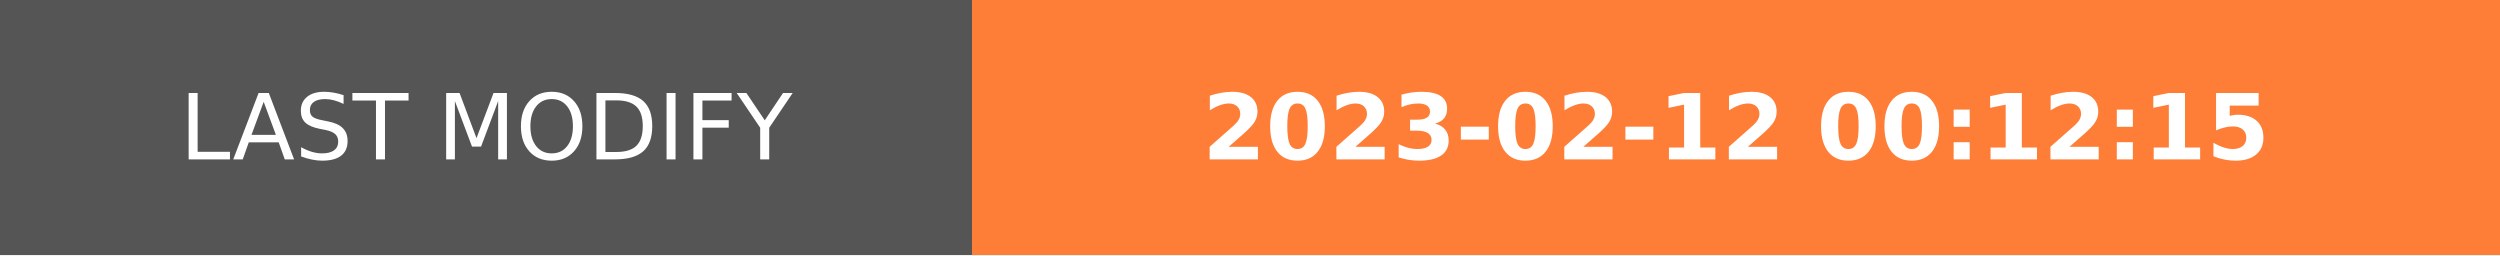
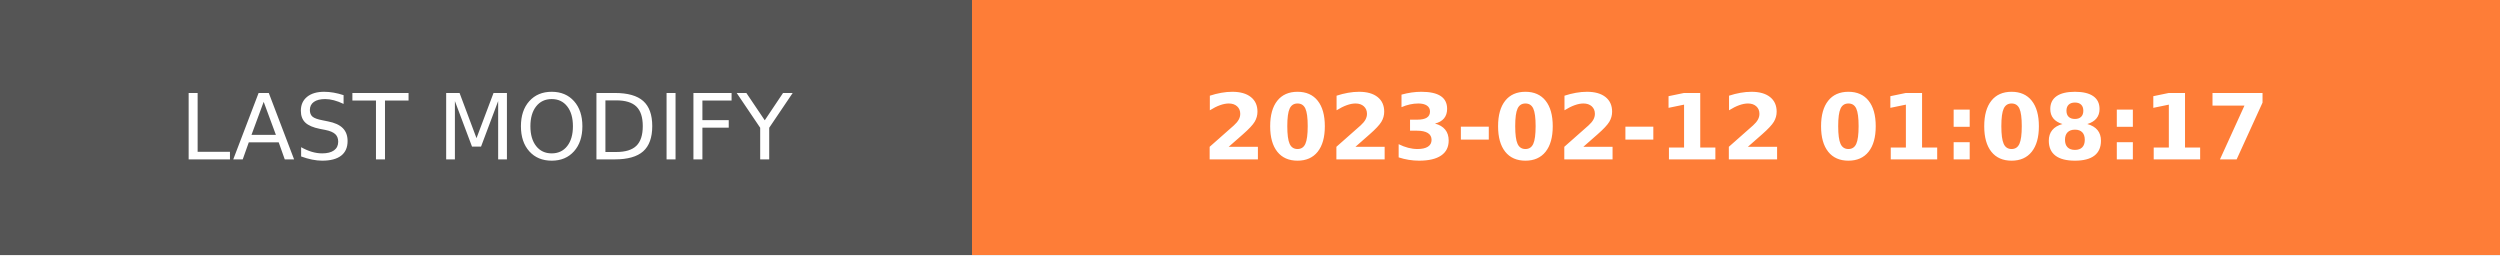
- <svg xmlns="http://www.w3.org/2000/svg" width="274.5" height="28" role="img" aria-label="LAST MODIFY: 2023-02-12 00:12:15">
+ <svg xmlns="http://www.w3.org/2000/svg" width="274.5" height="28" role="img" aria-label="LAST MODIFY: 2023-02-12 01:08:17">
  <g shape-rendering="crispEdges">
    <rect width="106.75" height="28" fill="#555" />
    <rect x="106.75" width="167.75" height="28" fill="#fe7d37" />
  </g>
  <g fill="#fff" text-anchor="middle" font-family="Verdana,Geneva,DejaVu Sans,sans-serif" text-rendering="geometricPrecision" font-size="100">
    <text transform="scale(.1)" x="533.75" y="175" textLength="827.5" fill="#fff">LAST MODIFY</text>
-     <text transform="scale(.1)" x="1906.25" y="175" textLength="1437.5" fill="#fff" font-weight="bold">2023-02-12 00:12:15</text>
+     <text transform="scale(.1)" x="1906.25" y="175" textLength="1437.5" fill="#fff" font-weight="bold">2023-02-12 01:08:17</text>
  </g>
</svg>
